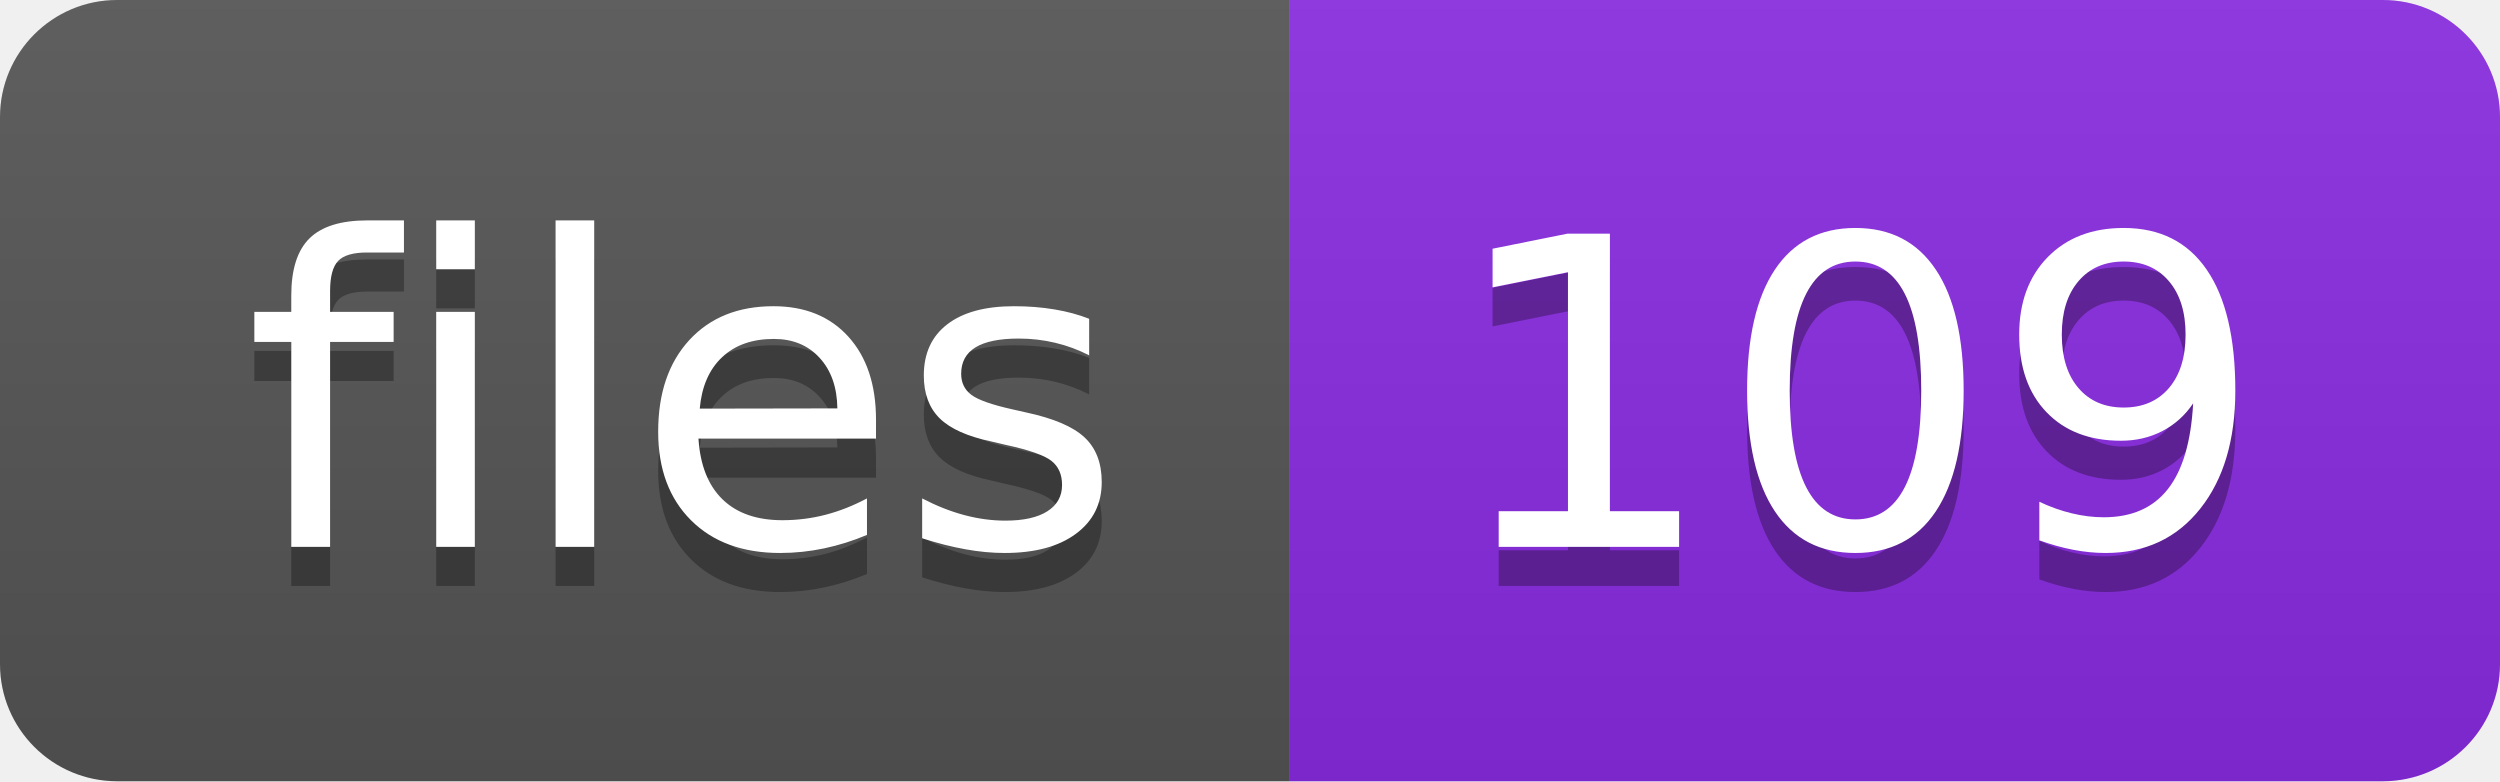
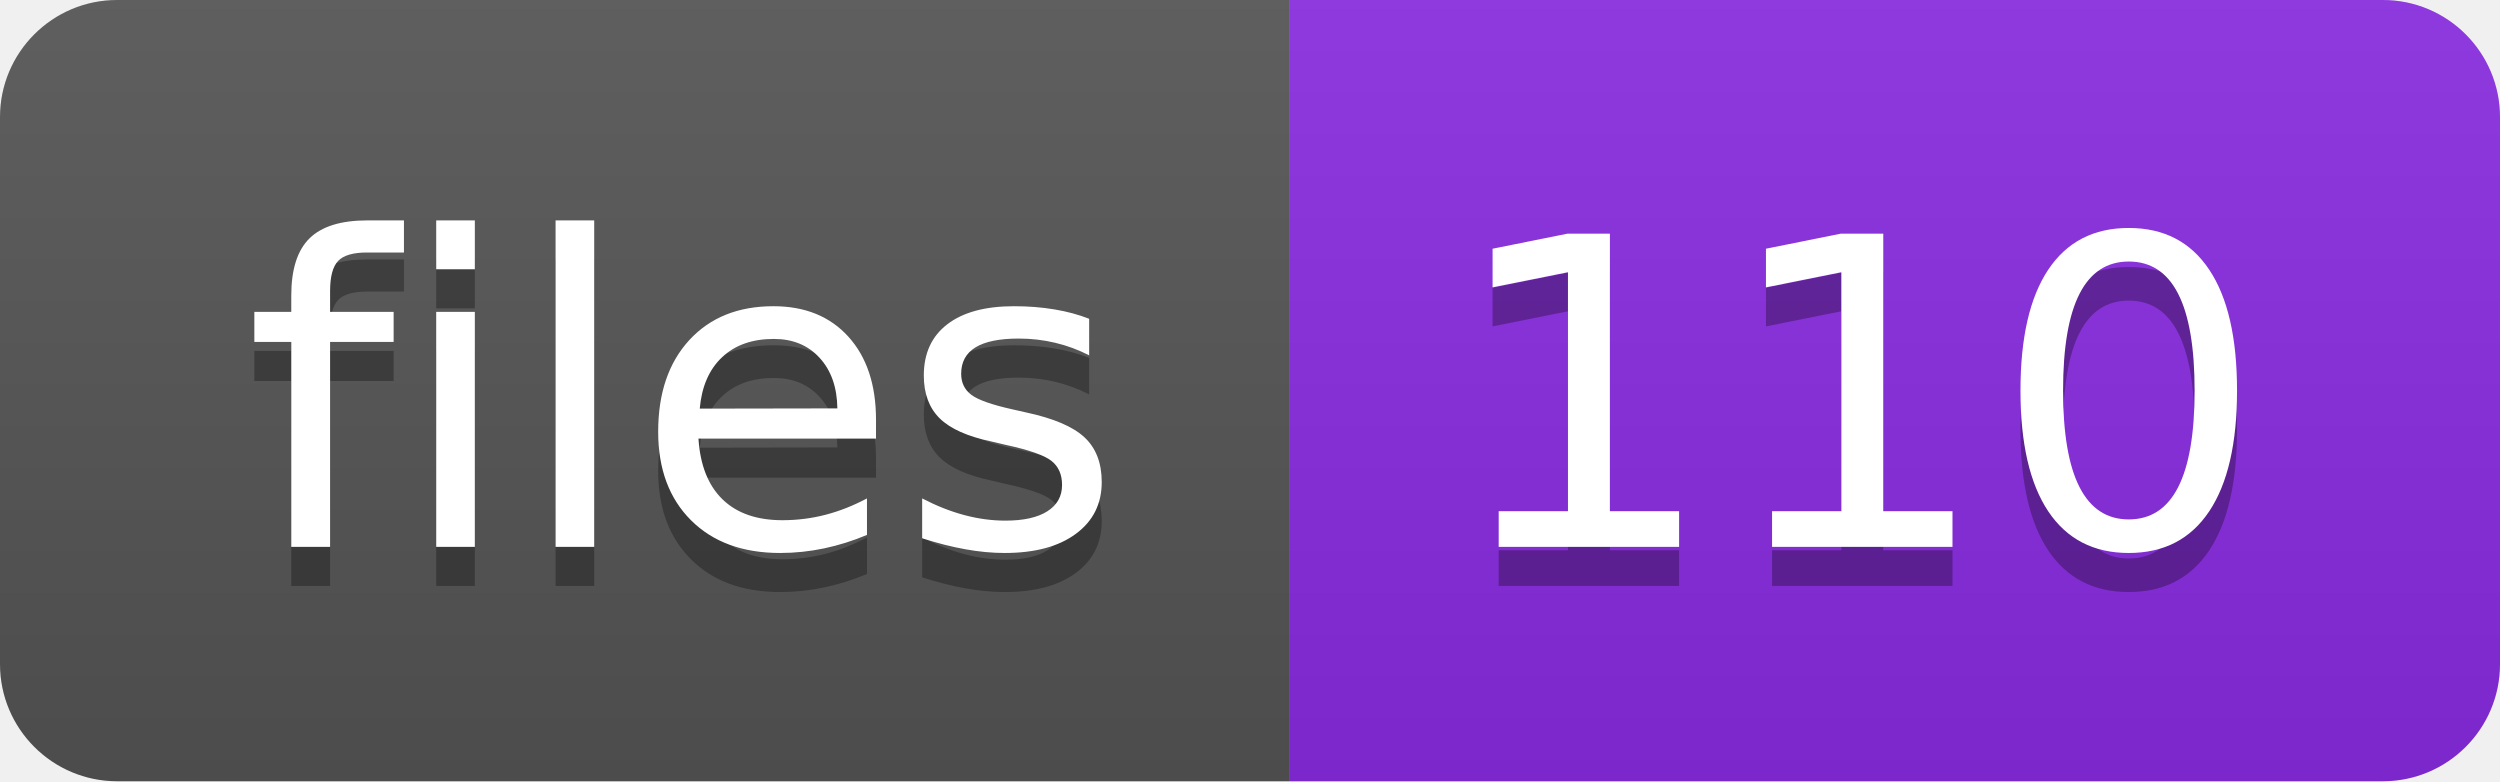
<svg xmlns="http://www.w3.org/2000/svg" width="64" height="20">
  <linearGradient id="s" x2="0" y2="100%">
    <stop offset="0" stop-color="#bbb" stop-opacity=".1" />
    <stop offset="1" stop-opacity=".1" />
  </linearGradient>
  <clipPath id="r">
    <rect width="64" height="20" rx="3" fill="#fff" />
  </clipPath>
  <g clip-path="url(#r)">
    <rect width="33" height="20" fill="#555" />
    <rect x="33" width="31" height="20" fill="blueviolet" />
    <rect width="64" height="20" fill="url(#s)" />
  </g>
  <g fill="#fff" text-anchor="middle" font-family="Verdana,Geneva,DejaVu Sans,sans-serif" text-rendering="geometricPrecision" font-size="110">
    <text x="175" y="150" fill="#010101" fill-opacity=".3" transform="scale(.1)" textLength="230">files</text>
    <text x="175" y="140" transform="scale(.1)" textLength="230">files</text>
-     <text x="475" y="150" fill="#010101" fill-opacity=".3" transform="scale(.1)" textLength="210">109</text>
-     <text x="475" y="140" transform="scale(.1)" textLength="210">109</text>
+     <text x="475" y="150" fill="#010101" fill-opacity=".3" transform="scale(.1)" textLength="210">110</text>
+     <text x="475" y="140" transform="scale(.1)" textLength="210">110</text>
  </g>
</svg>
